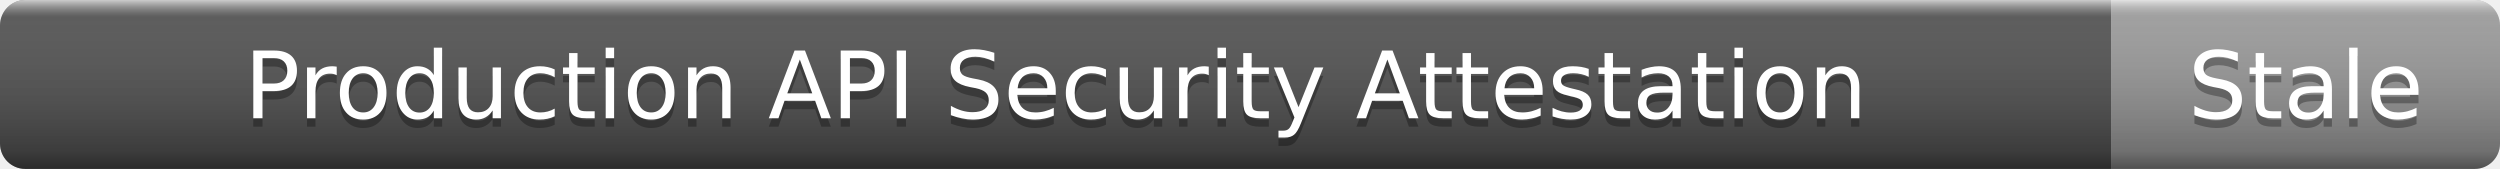
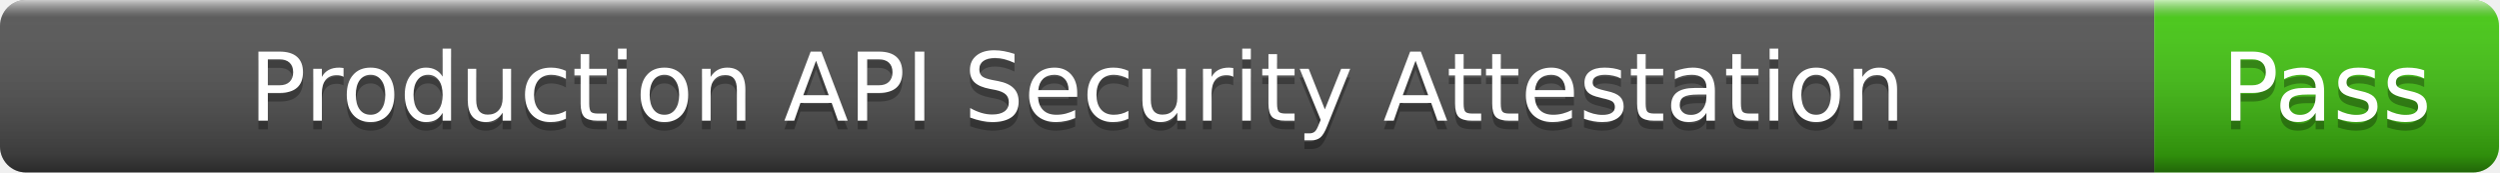
- <svg xmlns="http://www.w3.org/2000/svg" width="296" height="20" role="img" aria-label="Production API Security Attestation: Stale">
+ <svg xmlns="http://www.w3.org/2000/svg" width="290" height="20" role="img" aria-label="Production API Security Attestation: Pass">
  <linearGradient id="s" x2="0" y2="100%">
    <stop offset="0" stop-color="#fff" stop-opacity=".7" />
    <stop offset=".1" stop-color="#aaa" stop-opacity=".1" />
    <stop offset=".9" stop-color="#000" stop-opacity=".3" />
    <stop offset="1" stop-color="#000" stop-opacity=".5" />
  </linearGradient>
  <clipPath id="r">
-     <rect width="296" height="20" rx="3" />
+     <rect width="290" height="20" rx="3" />
  </clipPath>
  <g clip-path="url(#r)">
    <rect width="250" height="20" fill="#555" />
-     <rect x="250" width="46" height="20" fill="#9f9f9f" />
-     <rect width="296" height="20" fill="url(#s)" />
+     <rect x="250" width="40" height="20" fill="#4c1" />
+     <rect width="290" height="20" fill="url(#s)" />
  </g>
  <g fill="#fff" text-anchor="middle" font-family="Verdana,Geneva,DejaVu Sans,sans-serif" font-size="11">
    <text x="125" y="15" fill="#010101" fill-opacity=".3">Production API Security Attestation</text>
    <text x="125" y="14">Production API Security Attestation</text>
-     <text x="273" y="15" fill="#010101" fill-opacity=".3">Stale</text>
-     <text x="273" y="14">Stale</text>
+     <text x="270" y="15" fill="#010101" fill-opacity=".3">Pass</text>
+     <text x="270" y="14">Pass</text>
  </g>
</svg>
